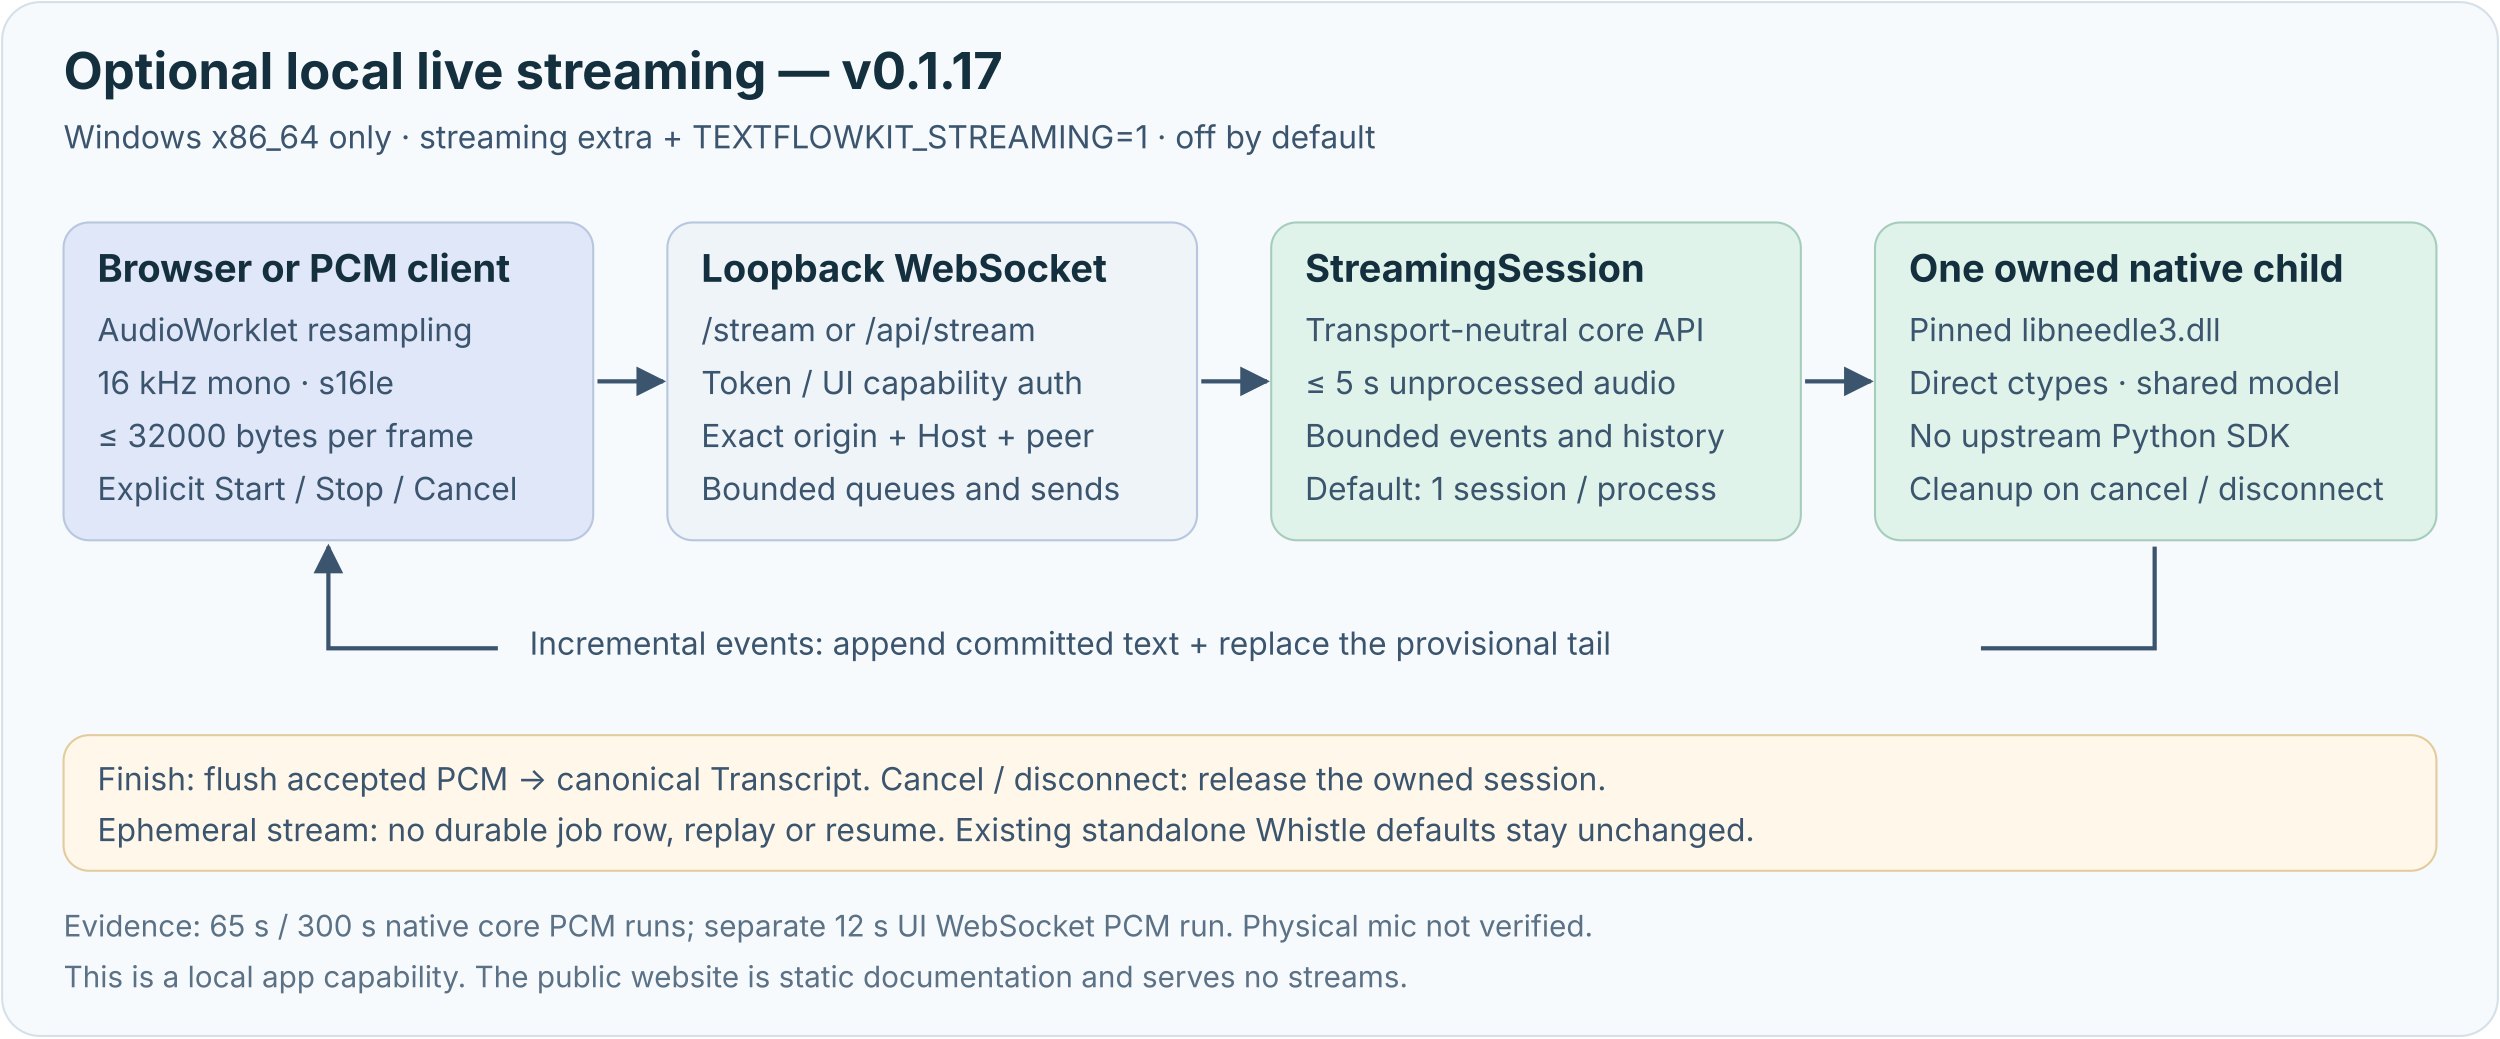
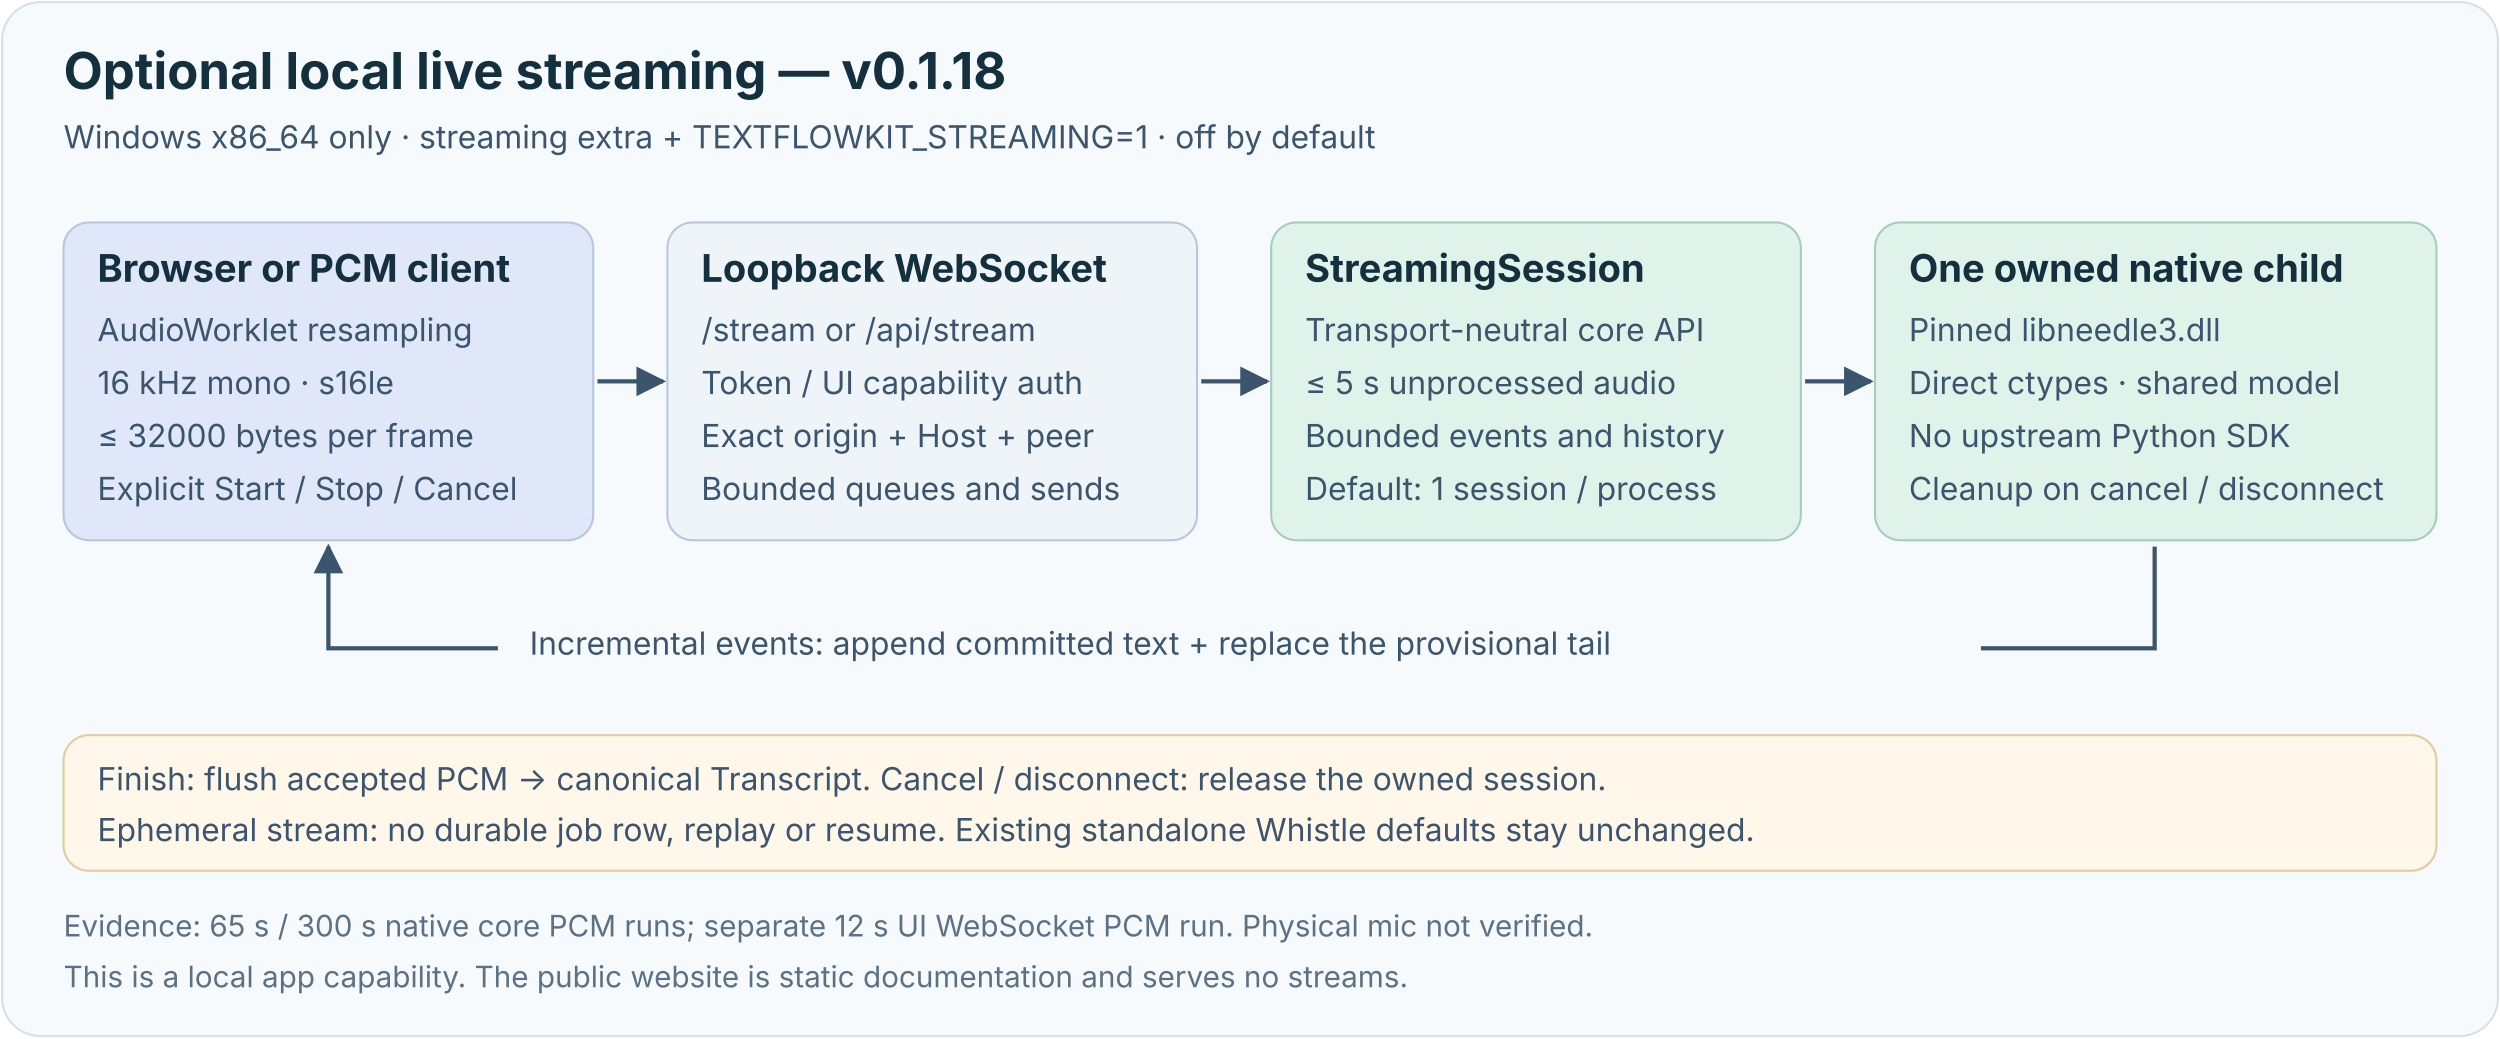
<svg xmlns="http://www.w3.org/2000/svg" viewBox="0 0 1180 490" width="1180" height="490" role="img" aria-labelledby="streamTitle streamDesc" font-family="Inter, ui-sans-serif, system-ui, 'Segoe UI', sans-serif">
  <defs>
    <marker id="arrow" viewBox="0 0 10 10" refX="9" refY="5" markerWidth="7" markerHeight="7" orient="auto-start-reverse">
      <path d="M 0 0 L 10 5 L 0 10 z" fill="#3b556e" />
    </marker>
  </defs>
  <style>
    .title {fill:#14303f;font-size:24px;font-weight:700}
    .head {fill:#14303f;font-size:18px;font-weight:700}
    .body {fill:#3b556e;font-size:15px}
    .note {fill:#5b7186;font-size:14px}
    .edge {fill:none;stroke:#3b556e;stroke-width:2;marker-end:url(#arrow)}
  </style>
  <rect x="1" y="1" width="1178" height="488" rx="18" fill="#f7fafc" stroke="#d5e0e9" />
-   <text x="30" y="42" class="title">Optional local live streaming — v0.1.17</text>
+   <text x="30" y="42" class="title">Optional local live streaming — v0.1.18</text>
  <text x="30" y="70" class="body">Windows x86_64 only · streaming extra + TEXTFLOWKIT_STREAMING=1 · off by default</text>
  <rect x="30" y="105" width="250" height="150" rx="12" fill="#e0e7f8" stroke="#b8c7df" />
  <text x="46" y="133" class="head">Browser or PCM client</text>
  <text x="46" y="161" class="body">AudioWorklet resampling</text>
  <text x="46" y="186" class="body">16 kHz mono · s16le</text>
  <text x="46" y="211" class="body">≤ 32000 bytes per frame</text>
  <text x="46" y="236" class="body">Explicit Start / Stop / Cancel</text>
  <path d="M 282 180 H 313" class="edge" />
  <rect x="315" y="105" width="250" height="150" rx="12" fill="#eef4f8" stroke="#b8c7df" />
  <text x="331" y="133" class="head">Loopback WebSocket</text>
  <text x="331" y="161" class="body">/stream or /api/stream</text>
  <text x="331" y="186" class="body">Token / UI capability auth</text>
  <text x="331" y="211" class="body">Exact origin + Host + peer</text>
  <text x="331" y="236" class="body">Bounded queues and sends</text>
  <path d="M 567 180 H 598" class="edge" />
  <rect x="600" y="105" width="250" height="150" rx="12" fill="#dff3ea" stroke="#a6cdbc" />
  <text x="616" y="133" class="head">StreamingSession</text>
  <text x="616" y="161" class="body">Transport-neutral core API</text>
  <text x="616" y="186" class="body">≤ 5 s unprocessed audio</text>
  <text x="616" y="211" class="body">Bounded events and history</text>
  <text x="616" y="236" class="body">Default: 1 session / process</text>
  <path d="M 852 180 H 883" class="edge" />
  <rect x="885" y="105" width="265" height="150" rx="12" fill="#dff3ea" stroke="#a6cdbc" />
  <text x="901" y="133" class="head">One owned native child</text>
  <text x="901" y="161" class="body">Pinned libneedle3.dll</text>
  <text x="901" y="186" class="body">Direct ctypes · shared model</text>
  <text x="901" y="211" class="body">No upstream Python SDK</text>
  <text x="901" y="236" class="body">Cleanup on cancel / disconnect</text>
  <path d="M 1017 258 V 306 H 155 V 258" class="edge" />
  <rect x="235" y="284" width="700" height="39" rx="10" fill="#f7fafc" />
  <text x="250" y="309" class="body">Incremental events: append committed text + replace the provisional tail</text>
  <rect x="30" y="347" width="1120" height="64" rx="12" fill="#fff8ea" stroke="#e2cc9e" />
  <text x="46" y="373" class="body">Finish: flush accepted PCM → canonical Transcript. Cancel / disconnect: release the owned session.</text>
  <text x="46" y="397" class="body">Ephemeral stream: no durable job row, replay or resume. Existing standalone Whistle defaults stay unchanged.</text>
  <text x="30" y="442" class="note">Evidence: 65 s / 300 s native core PCM runs; separate 12 s UI WebSocket PCM run. Physical mic not verified.</text>
  <text x="30" y="466" class="note">This is a local app capability. The public website is static documentation and serves no streams.</text>
</svg>
